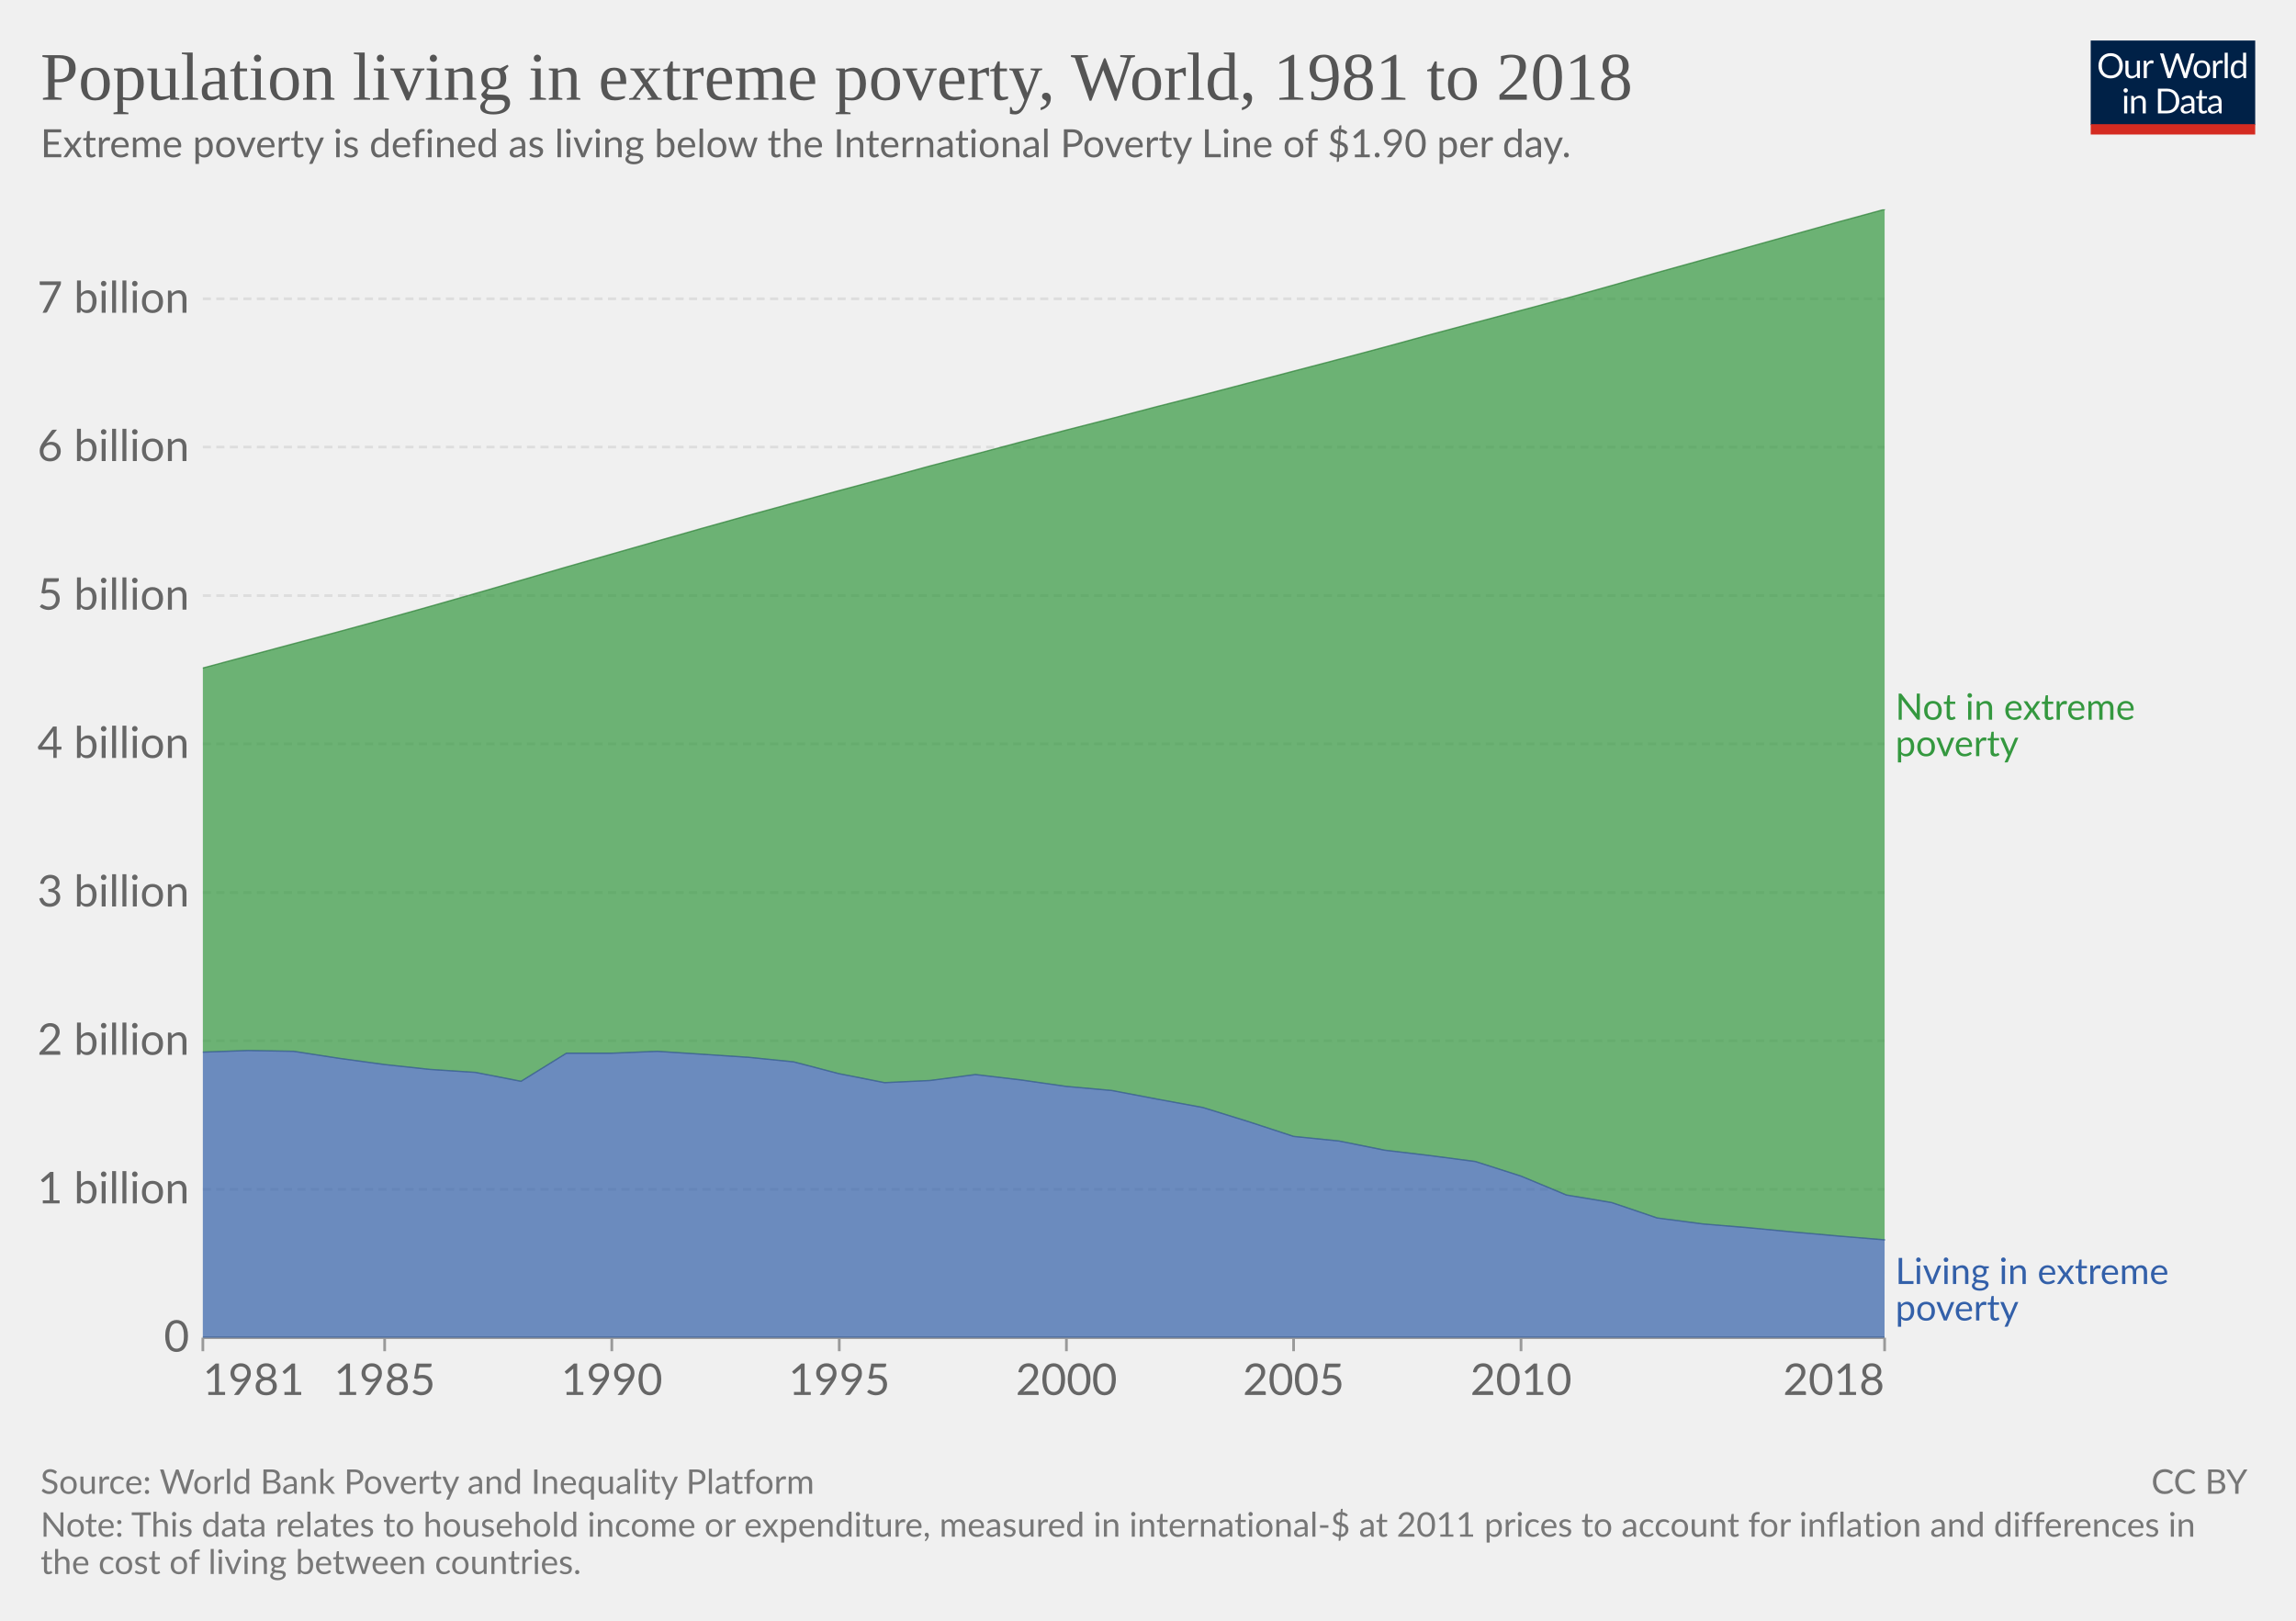
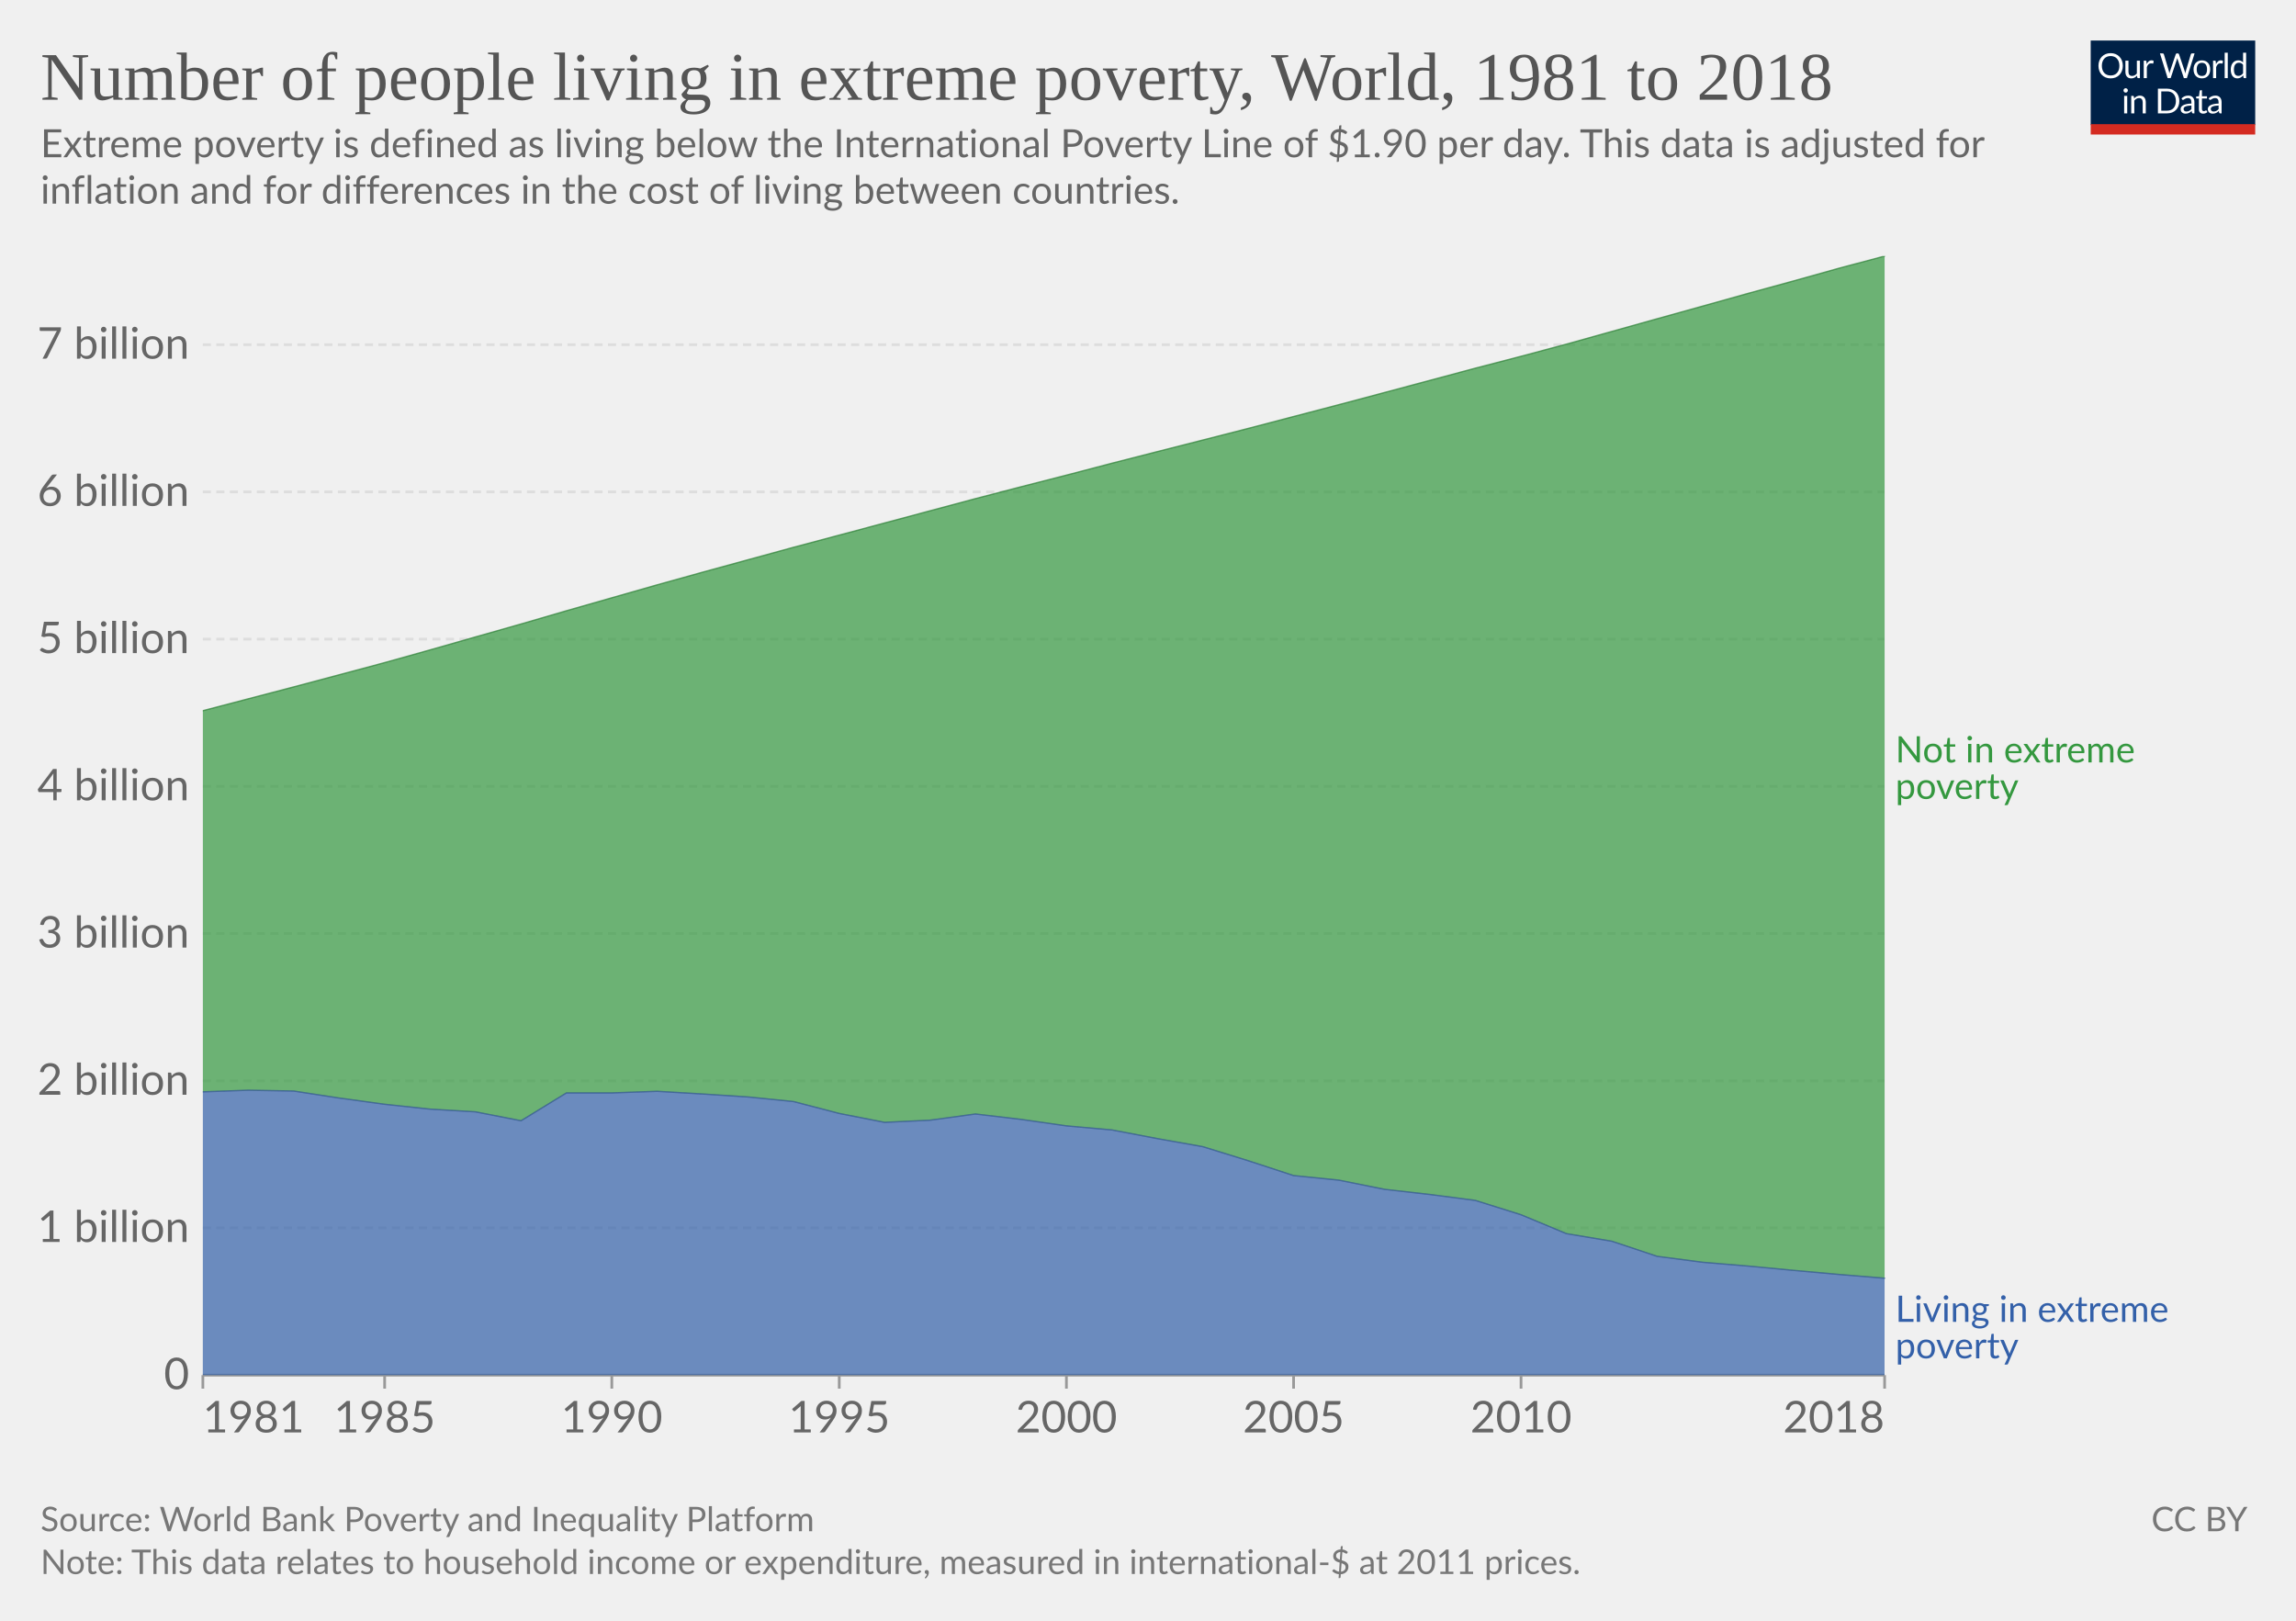
<svg xmlns="http://www.w3.org/2000/svg" version="1.1" style="font-family:Lato,'Helvetica Neue',Helvetica,Arial,sans-serif;font-size:18px;background-color:#fff;text-rendering:geometricPrecision;-webkit-font-smoothing:antialiased" width="850" height="600" viewBox="0 0 850 600">
  <g class="HeaderView">
    <g transform="matrix(.29 0 0 .29 774 15)">
      <svg className="owidLog" width="210" height="120" viewBox="0 0 210 120" fill="none">
        <g clip-path="url(#a)">
          <path d="M0 0h210v107.89H0V0z" fill="#002147" />
          <path d="M40.98 32.25c0 2.36-.38 4.53-1.12 6.51a14.26 14.26 0 0 1-8.1 8.4c-1.9.78-4.02 1.17-6.34 1.17a16.6 16.6 0 0 1-6.33-1.17 14.31 14.31 0 0 1-8.08-8.4 18.29 18.29 0 0 1-1.12-6.51c0-2.36.38-4.53 1.12-6.5.75-1.97 1.8-3.67 3.17-5.1a14.32 14.32 0 0 1 4.9-3.34c1.92-.8 4.03-1.19 6.34-1.19 2.32 0 4.43.4 6.34 1.19 1.92.8 3.56 1.9 4.93 3.34a14.87 14.87 0 0 1 3.17 5.1 18.1 18.1 0 0 1 1.12 6.5zm-4.38 0c0-1.94-.26-3.68-.8-5.22a10.91 10.91 0 0 0-2.24-3.89 9.68 9.68 0 0 0-3.52-2.46 11.95 11.95 0 0 0-4.62-.86c-1.68 0-3.21.28-4.6.86a9.88 9.88 0 0 0-3.54 2.46 10.91 10.91 0 0 0-2.24 3.9c-.53 1.53-.8 3.27-.8 5.2 0 1.94.27 3.68.8 5.22a11.17 11.17 0 0 0 2.24 3.9 10.01 10.01 0 0 0 3.55 2.44c1.38.56 2.9.83 4.6.83s3.24-.27 4.61-.83a9.8 9.8 0 0 0 3.52-2.44 11.17 11.17 0 0 0 2.25-3.9c.53-1.54.8-3.28.8-5.21zm26.22-6.54V48H60.5c-.56 0-.9-.27-1.05-.81l-.31-2.4a12.45 12.45 0 0 1-3.26 2.6c-1.2.64-2.58.96-4.13.96-1.22 0-2.3-.2-3.24-.6a6.52 6.52 0 0 1-2.33-1.7 7.37 7.37 0 0 1-1.43-2.67c-.3-1.04-.46-2.2-.46-3.45V25.7h3.91v14.22c0 1.68.38 2.99 1.15 3.91.77.93 1.96 1.39 3.54 1.39 1.16 0 2.24-.27 3.23-.82a10.42 10.42 0 0 0 2.8-2.28V25.7h3.91zm8.61 4.47a9.94 9.94 0 0 1 2.6-3.56 5.64 5.64 0 0 1 3.76-1.3c.47 0 .92.05 1.34.15.44.1.83.27 1.17.49l-.3 2.92c-.09.37-.3.55-.66.55-.2 0-.5-.04-.9-.13a6.21 6.21 0 0 0-3.24.18 4.23 4.23 0 0 0-1.47.92c-.42.4-.81.9-1.17 1.5-.33.58-.64 1.26-.92 2.02V48H67.7V25.71h2.25c.42 0 .72.08.88.25.16.16.27.44.33.83l.26 3.39zm61.16-13.7L122.75 48h-3.82l-7.99-24.05a21.95 21.95 0 0 1-.42-1.58 38.36 38.36 0 0 1-.44 1.58L102.05 48h-3.83L88.4 16.47h3.54c.38 0 .7.1.95.29.26.2.43.43.5.73l6.52 21.9.28 1.28.29 1.46.3-1.46.38-1.27 7.41-21.91c.1-.25.26-.48.51-.69.27-.22.58-.33.95-.33h1.23c.38 0 .69.1.92.29a1.77 1.77 0 0 1 .53.73l7.4 21.9a28.4 28.4 0 0 1 .68 2.62 29.52 29.52 0 0 1 .52-2.61l6.54-21.91a1.31 1.31 0 0 1 .48-.7c.27-.21.58-.32.95-.32h3.32zm9.35 8.88c1.63 0 3.1.27 4.4.82a9.43 9.43 0 0 1 5.46 5.94c.5 1.4.74 2.98.74 4.73 0 1.76-.25 3.34-.74 4.75a9.43 9.43 0 0 1-5.46 5.92c-1.3.52-2.77.79-4.4.79-1.64 0-3.12-.27-4.44-.8a9.42 9.42 0 0 1-3.35-2.3c-.92-1-1.63-2.2-2.13-3.61-.49-1.41-.73-3-.73-4.75s.24-3.33.73-4.73c.5-1.43 1.2-2.64 2.13-3.63a9.4 9.4 0 0 1 3.35-2.31c1.32-.55 2.8-.82 4.44-.82zm0 19.89c2.2 0 3.84-.73 4.93-2.2 1.08-1.48 1.63-3.54 1.63-6.18 0-2.66-.55-4.72-1.63-6.2-1.09-1.49-2.73-2.23-4.93-2.23-1.12 0-2.09.2-2.93.57a5.71 5.71 0 0 0-2.06 1.65 7.5 7.5 0 0 0-1.24 2.67c-.26 1.04-.4 2.22-.4 3.54 0 2.64.55 4.7 1.64 6.18 1.1 1.47 2.76 2.2 4.99 2.2zm17.97-15.07a9.94 9.94 0 0 1 2.6-3.56 5.64 5.64 0 0 1 3.76-1.3c.47 0 .91.05 1.34.15.44.1.83.27 1.16.49l-.28 2.92c-.09.37-.31.55-.66.55-.2 0-.5-.04-.9-.13a6.2 6.2 0 0 0-3.24.18 4.23 4.23 0 0 0-1.47.92c-.43.4-.82.9-1.17 1.5a13.1 13.1 0 0 0-.92 2.02V48h-3.94V25.71h2.24c.43 0 .72.08.88.25.17.16.28.44.33.83l.27 3.39zm15.04-14.59V48h-3.92V15.6h3.92zm19.55 15.43a6.22 6.22 0 0 0-2.38-2.05 6.7 6.7 0 0 0-2.86-.6c-2.07 0-3.66.75-4.77 2.23-1.12 1.48-1.68 3.6-1.68 6.33 0 1.46.13 2.7.38 3.74a7.29 7.29 0 0 0 1.1 2.56 4.35 4.35 0 0 0 1.78 1.45c.7.3 1.5.46 2.4.46 1.29 0 2.41-.3 3.36-.88a9.6 9.6 0 0 0 2.67-2.49V31.02zm3.91-15.43V48h-2.33c-.56 0-.9-.27-1.06-.81l-.35-2.71a12.13 12.13 0 0 1-3.25 2.77 8.28 8.28 0 0 1-4.23 1.06 7.31 7.31 0 0 1-6.14-2.9c-.73-.96-1.3-2.15-1.69-3.57a18.35 18.35 0 0 1 .07-9.48 11.29 11.29 0 0 1 1.89-3.7 8.7 8.7 0 0 1 7.06-3.34 7.96 7.96 0 0 1 6.12 2.62V15.59h3.91zM46.61 70.71V93H42.7V70.71h3.91zm.84-7c0 .39-.08.75-.24 1.09a2.81 2.81 0 0 1-1.52 1.47 2.67 2.67 0 0 1-2.16 0 2.9 2.9 0 0 1-1.45-1.47 2.67 2.67 0 0 1 0-2.16c.15-.35.35-.65.6-.9.25-.27.53-.47.85-.62a2.67 2.67 0 0 1 2.16 0c.35.15.65.35.9.62.27.25.47.55.62.9.16.34.24.7.24 1.08zm7.97 10.24c.49-.54 1-1.04 1.54-1.48a9.85 9.85 0 0 1 3.66-1.84 8.96 8.96 0 0 1 5.43.35c.94.4 1.72.97 2.33 1.71a7.36 7.36 0 0 1 1.43 2.67c.32 1.04.49 2.19.49 3.45V93h-3.94V78.81c0-1.69-.4-3-1.17-3.92-.76-.93-1.93-1.4-3.5-1.4a6.6 6.6 0 0 0-3.25.83c-1 .56-1.92 1.31-2.77 2.27V93h-3.94V70.71h2.35c.56 0 .9.28 1.04.82l.3 2.42zm57.7 3.3c0 2.36-.37 4.5-1.11 6.44a14.3 14.3 0 0 1-3.17 4.98 14.1 14.1 0 0 1-4.93 3.2c-1.9.76-4.02 1.13-6.33 1.13H85.8V61.47h11.77c2.31 0 4.42.39 6.33 1.15a13.8 13.8 0 0 1 8.1 8.18 17.75 17.75 0 0 1 1.12 6.45zm-4.37 0c0-1.94-.26-3.67-.8-5.2a10.94 10.94 0 0 0-2.23-3.87 9.57 9.57 0 0 0-3.53-2.42 12.23 12.23 0 0 0-4.61-.83h-7.5v24.62h7.5c1.7 0 3.24-.28 4.61-.84a9.7 9.7 0 0 0 3.53-2.4 10.94 10.94 0 0 0 2.24-3.87c.53-1.53.8-3.26.8-5.2zm19.8 5.72c-1.8.06-3.34.2-4.62.44-1.26.22-2.3.51-3.1.88-.8.36-1.37.8-1.74 1.3-.35.5-.53 1.05-.53 1.67 0 .58.1 1.1.3 1.52a3 3 0 0 0 .76 1.05c.34.27.73.46 1.17.6a6.13 6.13 0 0 0 1.45.17 7.28 7.28 0 0 0 3.5-.81 11.95 11.95 0 0 0 2.82-2.2v-4.62zm-12.65-9.11a12.73 12.73 0 0 1 3.98-2.66c1.43-.59 3-.88 4.73-.88 1.25 0 2.36.2 3.33.61a6.81 6.81 0 0 1 3.94 4.38c.33 1.04.5 2.19.5 3.43V93h-1.74a1.8 1.8 0 0 1-.88-.18c-.2-.13-.36-.38-.48-.74l-.44-2.12-1.72 1.46a9.48 9.48 0 0 1-3.74 1.7c-.69.15-1.46.23-2.3.23-.87 0-1.69-.12-2.45-.35a5.34 5.34 0 0 1-3.34-2.93 6.64 6.64 0 0 1-.49-2.64c0-.88.25-1.72.73-2.53a6.33 6.33 0 0 1 2.35-2.17c1.09-.63 2.5-1.15 4.25-1.54 1.75-.41 3.89-.65 6.42-.7v-1.75c0-1.73-.37-3.03-1.12-3.91-.75-.9-1.84-1.34-3.28-1.34-.97 0-1.78.12-2.44.37-.64.23-1.2.5-1.7.81l-1.23.82c-.33.23-.67.35-1 .35-.27 0-.5-.07-.69-.2a2.1 2.1 0 0 1-.48-.53l-.7-1.25zm27.67 19.5c-1.76 0-3.12-.5-4.07-1.48-.94-.98-1.41-2.4-1.41-4.25V74h-2.68a.9.9 0 0 1-.6-.2c-.16-.14-.24-.36-.24-.66v-1.56l3.65-.46.9-6.89a.9.9 0 0 1 .29-.52.88.88 0 0 1 .62-.22H142v7.67h6.44V74H142v13.38c0 .94.22 1.63.68 2.09.45.45 1.04.68 1.76.68a3.21 3.21 0 0 0 1.85-.53l.55-.35c.16-.12.3-.18.41-.18.2 0 .4.13.55.38l1.15 1.87a7.45 7.45 0 0 1-2.44 1.5 8.53 8.53 0 0 1-2.95.52zm19.68-10.4c-1.8.07-3.34.21-4.62.45-1.26.22-2.3.51-3.1.88-.8.36-1.37.8-1.74 1.3-.35.5-.53 1.05-.53 1.67 0 .58.1 1.1.3 1.52a2.9 2.9 0 0 0 .76 1.05c.34.27.73.46 1.17.6a6.13 6.13 0 0 0 1.45.17 7.3 7.3 0 0 0 3.5-.81 12.04 12.04 0 0 0 2.82-2.2v-4.62zm-12.65-9.1a12.72 12.72 0 0 1 3.99-2.66c1.42-.59 3-.88 4.72-.88 1.25 0 2.36.2 3.33.61a6.81 6.81 0 0 1 3.94 4.38c.33 1.04.5 2.19.5 3.43V93h-1.74a1.8 1.8 0 0 1-.88-.18c-.2-.13-.36-.38-.48-.74l-.44-2.12-1.72 1.46a9.48 9.48 0 0 1-3.74 1.7c-.69.15-1.46.23-2.3.23-.87 0-1.69-.12-2.45-.35a5.33 5.33 0 0 1-3.34-2.93 6.62 6.62 0 0 1-.49-2.64c0-.88.25-1.72.73-2.53a6.33 6.33 0 0 1 2.35-2.17c1.09-.63 2.5-1.15 4.25-1.54a31.2 31.2 0 0 1 6.42-.7v-1.75c0-1.73-.37-3.03-1.12-3.91-.75-.9-1.84-1.34-3.28-1.34-.97 0-1.78.12-2.44.37-.64.23-1.2.5-1.7.81l-1.22.82c-.34.23-.68.35-1.02.35-.26 0-.49-.07-.68-.2a1.88 1.88 0 0 1-.48-.53l-.7-1.25zM40.98 32.25c0 2.36-.38 4.53-1.12 6.51a14.26 14.26 0 0 1-8.1 8.4c-1.9.78-4.02 1.17-6.34 1.17a16.6 16.6 0 0 1-6.33-1.17 14.31 14.31 0 0 1-8.08-8.4 18.29 18.29 0 0 1-1.12-6.51c0-2.36.38-4.53 1.12-6.5.75-1.97 1.8-3.67 3.17-5.1a14.32 14.32 0 0 1 4.9-3.34c1.92-.8 4.03-1.19 6.34-1.19 2.32 0 4.43.4 6.34 1.19 1.92.8 3.56 1.9 4.93 3.34a14.87 14.87 0 0 1 3.17 5.1 18.1 18.1 0 0 1 1.12 6.5zm-4.38 0c0-1.94-.26-3.68-.8-5.22a10.91 10.91 0 0 0-2.24-3.89 9.68 9.68 0 0 0-3.52-2.46 11.95 11.95 0 0 0-4.62-.86c-1.68 0-3.21.28-4.6.86a9.88 9.88 0 0 0-3.54 2.46 10.91 10.91 0 0 0-2.24 3.9c-.53 1.53-.8 3.27-.8 5.2 0 1.94.27 3.68.8 5.22a11.17 11.17 0 0 0 2.24 3.9 10.01 10.01 0 0 0 3.55 2.44c1.38.56 2.9.83 4.6.83s3.24-.27 4.61-.83a9.8 9.8 0 0 0 3.52-2.44 11.17 11.17 0 0 0 2.25-3.9c.53-1.54.8-3.28.8-5.21zm26.22-6.54V48H60.5c-.56 0-.9-.27-1.05-.81l-.31-2.4a12.45 12.45 0 0 1-3.26 2.6c-1.2.64-2.58.96-4.13.96-1.22 0-2.3-.2-3.24-.6a6.52 6.52 0 0 1-2.33-1.7 7.37 7.37 0 0 1-1.43-2.67c-.3-1.04-.46-2.2-.46-3.45V25.7h3.91v14.22c0 1.68.38 2.99 1.15 3.91.77.93 1.96 1.39 3.54 1.39 1.16 0 2.24-.27 3.23-.82a10.42 10.42 0 0 0 2.8-2.28V25.7h3.91zm8.61 4.47a9.94 9.94 0 0 1 2.6-3.56 5.64 5.64 0 0 1 3.76-1.3c.47 0 .92.05 1.34.15.44.1.83.27 1.17.49l-.3 2.92c-.09.37-.3.55-.66.55-.2 0-.5-.04-.9-.13a6.21 6.21 0 0 0-3.24.18 4.23 4.23 0 0 0-1.47.92c-.42.4-.81.9-1.17 1.5-.33.58-.64 1.26-.92 2.02V48H67.7V25.71h2.25c.42 0 .72.08.88.25.16.16.27.44.33.83l.26 3.39zm61.16-13.7L122.75 48h-3.82l-7.99-24.05a21.95 21.95 0 0 1-.42-1.58 38.36 38.36 0 0 1-.44 1.58L102.05 48h-3.83L88.4 16.47h3.54c.38 0 .7.1.95.29.26.2.43.43.5.73l6.52 21.9.28 1.28.29 1.46.3-1.46.38-1.27 7.41-21.91c.1-.25.26-.48.51-.69.27-.22.58-.33.95-.33h1.23c.38 0 .69.1.92.29a1.77 1.77 0 0 1 .53.73l7.4 21.9a28.4 28.4 0 0 1 .68 2.62 29.52 29.52 0 0 1 .52-2.61l6.54-21.91a1.31 1.31 0 0 1 .48-.7c.27-.21.58-.32.95-.32h3.32zm9.35 8.88c1.63 0 3.1.27 4.4.82a9.43 9.43 0 0 1 5.46 5.94c.5 1.4.74 2.98.74 4.73 0 1.76-.25 3.34-.74 4.75a9.43 9.43 0 0 1-5.46 5.92c-1.3.52-2.77.79-4.4.79-1.64 0-3.12-.27-4.44-.8a9.42 9.42 0 0 1-3.35-2.3c-.92-1-1.63-2.2-2.13-3.61-.49-1.41-.73-3-.73-4.75s.24-3.33.73-4.73c.5-1.43 1.2-2.64 2.13-3.63a9.4 9.4 0 0 1 3.35-2.31c1.32-.55 2.8-.82 4.44-.82zm0 19.89c2.2 0 3.84-.73 4.93-2.2 1.08-1.48 1.63-3.54 1.63-6.18 0-2.66-.55-4.72-1.63-6.2-1.09-1.49-2.73-2.23-4.93-2.23-1.12 0-2.09.2-2.93.57a5.71 5.71 0 0 0-2.06 1.65 7.5 7.5 0 0 0-1.24 2.67c-.26 1.04-.4 2.22-.4 3.54 0 2.64.55 4.7 1.64 6.18 1.1 1.47 2.76 2.2 4.99 2.2zm17.97-15.07a9.94 9.94 0 0 1 2.6-3.56 5.64 5.64 0 0 1 3.76-1.3c.47 0 .91.05 1.34.15.44.1.83.27 1.16.49l-.28 2.92c-.09.37-.31.55-.66.55-.2 0-.5-.04-.9-.13a6.2 6.2 0 0 0-3.24.18 4.23 4.23 0 0 0-1.47.92c-.43.4-.82.9-1.17 1.5a13.1 13.1 0 0 0-.92 2.02V48h-3.94V25.71h2.24c.43 0 .72.08.88.25.17.16.28.44.33.83l.27 3.39zm15.04-14.59V48h-3.92V15.6h3.92zm19.55 15.43a6.22 6.22 0 0 0-2.38-2.05 6.7 6.7 0 0 0-2.86-.6c-2.07 0-3.66.75-4.77 2.23-1.12 1.48-1.68 3.6-1.68 6.33 0 1.46.13 2.7.38 3.74a7.29 7.29 0 0 0 1.1 2.56 4.35 4.35 0 0 0 1.78 1.45c.7.3 1.5.46 2.4.46 1.29 0 2.41-.3 3.36-.88a9.6 9.6 0 0 0 2.67-2.49V31.02zm3.91-15.43V48h-2.33c-.56 0-.9-.27-1.06-.81l-.35-2.71a12.13 12.13 0 0 1-3.25 2.77 8.28 8.28 0 0 1-4.23 1.06 7.31 7.31 0 0 1-6.14-2.9c-.73-.96-1.3-2.15-1.69-3.57a18.35 18.35 0 0 1 .07-9.48 11.29 11.29 0 0 1 1.89-3.7 8.7 8.7 0 0 1 7.06-3.34 7.96 7.96 0 0 1 6.12 2.62V15.59h3.91zM46.61 70.71V93H42.7V70.71h3.91zm.84-7c0 .39-.08.75-.24 1.09a2.81 2.81 0 0 1-1.52 1.47 2.67 2.67 0 0 1-2.16 0 2.9 2.9 0 0 1-1.45-1.47 2.67 2.67 0 0 1 0-2.16c.15-.35.35-.65.6-.9.25-.27.53-.47.85-.62a2.67 2.67 0 0 1 2.16 0c.35.15.65.35.9.62.27.25.47.55.62.9.16.34.24.7.24 1.08zm7.97 10.24c.49-.54 1-1.04 1.54-1.48a9.85 9.85 0 0 1 3.66-1.84 8.96 8.96 0 0 1 5.43.35c.94.4 1.72.97 2.33 1.71a7.36 7.36 0 0 1 1.43 2.67c.32 1.04.49 2.19.49 3.45V93h-3.94V78.81c0-1.69-.4-3-1.17-3.92-.76-.93-1.93-1.4-3.5-1.4a6.6 6.6 0 0 0-3.25.83c-1 .56-1.92 1.31-2.77 2.27V93h-3.94V70.71h2.35c.56 0 .9.28 1.04.82l.3 2.42zm57.7 3.3c0 2.36-.37 4.5-1.11 6.44a14.3 14.3 0 0 1-3.17 4.98 14.1 14.1 0 0 1-4.93 3.2c-1.9.76-4.02 1.13-6.33 1.13H85.8V61.47h11.77c2.31 0 4.42.39 6.33 1.15a13.8 13.8 0 0 1 8.1 8.18 17.75 17.75 0 0 1 1.12 6.45zm-4.37 0c0-1.94-.26-3.67-.8-5.2a10.94 10.94 0 0 0-2.23-3.87 9.57 9.57 0 0 0-3.53-2.42 12.23 12.23 0 0 0-4.61-.83h-7.5v24.62h7.5c1.7 0 3.24-.28 4.61-.84a9.7 9.7 0 0 0 3.53-2.4 10.94 10.94 0 0 0 2.24-3.87c.53-1.53.8-3.26.8-5.2zm19.8 5.72c-1.8.06-3.34.2-4.62.44-1.26.22-2.3.51-3.1.88-.8.36-1.37.8-1.74 1.3-.35.5-.53 1.05-.53 1.67 0 .58.1 1.1.3 1.52a3 3 0 0 0 .76 1.05c.34.27.73.46 1.17.6a6.13 6.13 0 0 0 1.45.17 7.28 7.28 0 0 0 3.5-.81 11.95 11.95 0 0 0 2.82-2.2v-4.62zm-12.65-9.11a12.73 12.73 0 0 1 3.98-2.66c1.43-.59 3-.88 4.73-.88 1.25 0 2.36.2 3.33.61a6.81 6.81 0 0 1 3.94 4.38c.33 1.04.5 2.19.5 3.43V93h-1.74a1.8 1.8 0 0 1-.88-.18c-.2-.13-.36-.38-.48-.74l-.44-2.12-1.72 1.46a9.48 9.48 0 0 1-3.74 1.7c-.69.15-1.46.23-2.3.23-.87 0-1.69-.12-2.45-.35a5.34 5.34 0 0 1-3.34-2.93 6.64 6.64 0 0 1-.49-2.64c0-.88.25-1.72.73-2.53a6.33 6.33 0 0 1 2.35-2.17c1.09-.63 2.5-1.15 4.25-1.54 1.75-.41 3.89-.65 6.42-.7v-1.75c0-1.73-.37-3.03-1.12-3.91-.75-.9-1.84-1.34-3.28-1.34-.97 0-1.78.12-2.44.37-.64.23-1.2.5-1.7.81l-1.23.82c-.33.23-.67.35-1 .35-.27 0-.5-.07-.69-.2a2.1 2.1 0 0 1-.48-.53l-.7-1.25zm27.67 19.5c-1.76 0-3.12-.5-4.07-1.48-.94-.98-1.41-2.4-1.41-4.25V74h-2.68a.9.9 0 0 1-.6-.2c-.16-.14-.24-.36-.24-.66v-1.56l3.65-.46.9-6.89a.9.9 0 0 1 .29-.52.88.88 0 0 1 .62-.22H142v7.67h6.44V74H142v13.38c0 .94.22 1.63.68 2.09.45.45 1.04.68 1.76.68a3.21 3.21 0 0 0 1.85-.53l.55-.35c.16-.12.3-.18.41-.18.2 0 .4.13.55.38l1.15 1.87a7.45 7.45 0 0 1-2.44 1.5 8.53 8.53 0 0 1-2.95.52zm19.68-10.4c-1.8.07-3.34.21-4.62.45-1.26.22-2.3.51-3.1.88-.8.36-1.37.8-1.74 1.3-.35.5-.53 1.05-.53 1.67 0 .58.1 1.1.3 1.52a2.9 2.9 0 0 0 .76 1.05c.34.27.73.46 1.17.6a6.13 6.13 0 0 0 1.45.17 7.3 7.3 0 0 0 3.5-.81 12.04 12.04 0 0 0 2.82-2.2v-4.62zm-12.65-9.1a12.72 12.72 0 0 1 3.99-2.66c1.42-.59 3-.88 4.72-.88 1.25 0 2.36.2 3.33.61a6.81 6.81 0 0 1 3.94 4.38c.33 1.04.5 2.19.5 3.43V93h-1.74a1.8 1.8 0 0 1-.88-.18c-.2-.13-.36-.38-.48-.74l-.44-2.12-1.72 1.46a9.48 9.48 0 0 1-3.74 1.7c-.69.15-1.46.23-2.3.23-.87 0-1.69-.12-2.45-.35a5.33 5.33 0 0 1-3.34-2.93 6.62 6.62 0 0 1-.49-2.64c0-.88.25-1.72.73-2.53a6.33 6.33 0 0 1 2.35-2.17c1.09-.63 2.5-1.15 4.25-1.54a31.2 31.2 0 0 1 6.42-.7v-1.75c0-1.73-.37-3.03-1.12-3.91-.75-.9-1.84-1.34-3.28-1.34-.97 0-1.78.12-2.44.37-.64.23-1.2.5-1.7.81l-1.22.82c-.34.23-.68.35-1.02.35-.26 0-.49-.07-.68-.2a1.88 1.88 0 0 1-.48-.53l-.7-1.25zM40.98 32.25c0 2.36-.38 4.53-1.12 6.51a14.26 14.26 0 0 1-8.1 8.4c-1.9.78-4.02 1.17-6.34 1.17a16.6 16.6 0 0 1-6.33-1.17 14.31 14.31 0 0 1-8.08-8.4 18.29 18.29 0 0 1-1.12-6.51c0-2.36.38-4.53 1.12-6.5.75-1.97 1.8-3.67 3.17-5.1a14.32 14.32 0 0 1 4.9-3.34c1.92-.8 4.03-1.19 6.34-1.19 2.32 0 4.43.4 6.34 1.19 1.92.8 3.56 1.9 4.93 3.34a14.87 14.87 0 0 1 3.17 5.1 18.1 18.1 0 0 1 1.12 6.5zm-4.38 0c0-1.94-.26-3.68-.8-5.22a10.91 10.91 0 0 0-2.24-3.89 9.68 9.68 0 0 0-3.52-2.46 11.95 11.95 0 0 0-4.62-.86c-1.68 0-3.21.28-4.6.86a9.88 9.88 0 0 0-3.54 2.46 10.91 10.91 0 0 0-2.24 3.9c-.53 1.53-.8 3.27-.8 5.2 0 1.94.27 3.68.8 5.22a11.17 11.17 0 0 0 2.24 3.9 10.01 10.01 0 0 0 3.55 2.44c1.38.56 2.9.83 4.6.83s3.24-.27 4.61-.83a9.8 9.8 0 0 0 3.52-2.44 11.17 11.17 0 0 0 2.25-3.9c.53-1.54.8-3.28.8-5.21zm26.22-6.54V48H60.5c-.56 0-.9-.27-1.05-.81l-.31-2.4a12.45 12.45 0 0 1-3.26 2.6c-1.2.64-2.58.96-4.13.96-1.22 0-2.3-.2-3.24-.6a6.52 6.52 0 0 1-2.33-1.7 7.37 7.37 0 0 1-1.43-2.67c-.3-1.04-.46-2.2-.46-3.45V25.7h3.91v14.22c0 1.68.38 2.99 1.15 3.91.77.93 1.96 1.39 3.54 1.39 1.16 0 2.24-.27 3.23-.82a10.42 10.42 0 0 0 2.8-2.28V25.7h3.91zm8.61 4.47a9.94 9.94 0 0 1 2.6-3.56 5.64 5.64 0 0 1 3.76-1.3c.47 0 .92.05 1.34.15.44.1.83.27 1.17.49l-.3 2.92c-.09.37-.3.55-.66.55-.2 0-.5-.04-.9-.13a6.21 6.21 0 0 0-3.24.18 4.23 4.23 0 0 0-1.47.92c-.42.4-.81.9-1.17 1.5-.33.58-.64 1.26-.92 2.02V48H67.7V25.71h2.25c.42 0 .72.08.88.25.16.16.27.44.33.83l.26 3.39zm61.16-13.7L122.75 48h-3.82l-7.99-24.05a21.95 21.95 0 0 1-.42-1.58 38.36 38.36 0 0 1-.44 1.58L102.05 48h-3.83L88.4 16.47h3.54c.38 0 .7.1.95.29.26.2.43.43.5.73l6.52 21.9.28 1.28.29 1.46.3-1.46.38-1.27 7.41-21.91c.1-.25.26-.48.51-.69.27-.22.58-.33.95-.33h1.23c.38 0 .69.1.92.29a1.77 1.77 0 0 1 .53.73l7.4 21.9a28.4 28.4 0 0 1 .68 2.62 29.52 29.52 0 0 1 .52-2.61l6.54-21.91a1.31 1.31 0 0 1 .48-.7c.27-.21.58-.32.95-.32h3.32zm9.35 8.88c1.63 0 3.1.27 4.4.82a9.43 9.43 0 0 1 5.46 5.94c.5 1.4.74 2.98.74 4.73 0 1.76-.25 3.34-.74 4.75a9.43 9.43 0 0 1-5.46 5.92c-1.3.52-2.77.79-4.4.79-1.64 0-3.12-.27-4.44-.8a9.42 9.42 0 0 1-3.35-2.3c-.92-1-1.63-2.2-2.13-3.61-.49-1.41-.73-3-.73-4.75s.24-3.33.73-4.73c.5-1.43 1.2-2.64 2.13-3.63a9.4 9.4 0 0 1 3.35-2.31c1.32-.55 2.8-.82 4.44-.82zm0 19.89c2.2 0 3.84-.73 4.93-2.2 1.08-1.48 1.63-3.54 1.63-6.18 0-2.66-.55-4.72-1.63-6.2-1.09-1.49-2.73-2.23-4.93-2.23-1.12 0-2.09.2-2.93.57a5.71 5.71 0 0 0-2.06 1.65 7.5 7.5 0 0 0-1.24 2.67c-.26 1.04-.4 2.22-.4 3.54 0 2.64.55 4.7 1.64 6.18 1.1 1.47 2.76 2.2 4.99 2.2zm17.97-15.07a9.94 9.94 0 0 1 2.6-3.56 5.64 5.64 0 0 1 3.76-1.3c.47 0 .91.05 1.34.15.44.1.83.27 1.16.49l-.28 2.92c-.09.37-.31.55-.66.55-.2 0-.5-.04-.9-.13a6.2 6.2 0 0 0-3.24.18 4.23 4.23 0 0 0-1.47.92c-.43.4-.82.9-1.17 1.5a13.1 13.1 0 0 0-.92 2.02V48h-3.94V25.71h2.24c.43 0 .72.08.88.25.17.16.28.44.33.83l.27 3.39zm15.04-14.59V48h-3.92V15.6h3.92zm19.55 15.43a6.22 6.22 0 0 0-2.38-2.05 6.7 6.7 0 0 0-2.86-.6c-2.07 0-3.66.75-4.77 2.23-1.12 1.48-1.68 3.6-1.68 6.33 0 1.46.13 2.7.38 3.74a7.29 7.29 0 0 0 1.1 2.56 4.35 4.35 0 0 0 1.78 1.45c.7.3 1.5.46 2.4.46 1.29 0 2.41-.3 3.36-.88a9.6 9.6 0 0 0 2.67-2.49V31.02zm3.91-15.43V48h-2.33c-.56 0-.9-.27-1.06-.81l-.35-2.71a12.13 12.13 0 0 1-3.25 2.77 8.28 8.28 0 0 1-4.23 1.06 7.31 7.31 0 0 1-6.14-2.9c-.73-.96-1.3-2.15-1.69-3.57a18.35 18.35 0 0 1 .07-9.48 11.29 11.29 0 0 1 1.89-3.7 8.7 8.7 0 0 1 7.06-3.34 7.96 7.96 0 0 1 6.12 2.62V15.59h3.91zM46.61 70.71V93H42.7V70.71h3.91zm.84-7c0 .39-.08.75-.24 1.09a2.81 2.81 0 0 1-1.52 1.47 2.67 2.67 0 0 1-2.16 0 2.9 2.9 0 0 1-1.45-1.47 2.67 2.67 0 0 1 0-2.16c.15-.35.35-.65.6-.9.25-.27.53-.47.85-.62a2.67 2.67 0 0 1 2.16 0c.35.15.65.35.9.62.27.25.47.55.62.9.16.34.24.7.24 1.08zm7.97 10.24c.49-.54 1-1.04 1.54-1.48a9.85 9.85 0 0 1 3.66-1.84 8.96 8.96 0 0 1 5.43.35c.94.4 1.72.97 2.33 1.71a7.36 7.36 0 0 1 1.43 2.67c.32 1.04.49 2.19.49 3.45V93h-3.94V78.81c0-1.69-.4-3-1.17-3.92-.76-.93-1.93-1.4-3.5-1.4a6.6 6.6 0 0 0-3.25.83c-1 .56-1.92 1.31-2.77 2.27V93h-3.94V70.71h2.35c.56 0 .9.28 1.04.82l.3 2.42zm57.7 3.3c0 2.36-.37 4.5-1.11 6.44a14.3 14.3 0 0 1-3.17 4.98 14.1 14.1 0 0 1-4.93 3.2c-1.9.76-4.02 1.13-6.33 1.13H85.8V61.47h11.77c2.31 0 4.42.39 6.33 1.15a13.8 13.8 0 0 1 8.1 8.18 17.75 17.75 0 0 1 1.12 6.45zm-4.37 0c0-1.94-.26-3.67-.8-5.2a10.94 10.94 0 0 0-2.23-3.87 9.57 9.57 0 0 0-3.53-2.42 12.23 12.23 0 0 0-4.61-.83h-7.5v24.62h7.5c1.7 0 3.24-.28 4.61-.84a9.7 9.7 0 0 0 3.53-2.4 10.94 10.94 0 0 0 2.24-3.87c.53-1.53.8-3.26.8-5.2zm19.8 5.72c-1.8.06-3.34.2-4.62.44-1.26.22-2.3.51-3.1.88-.8.36-1.37.8-1.74 1.3-.35.5-.53 1.05-.53 1.67 0 .58.1 1.1.3 1.52a3 3 0 0 0 .76 1.05c.34.27.73.46 1.17.6a6.13 6.13 0 0 0 1.45.17 7.28 7.28 0 0 0 3.5-.81 11.95 11.95 0 0 0 2.82-2.2v-4.62zm-12.65-9.11a12.73 12.73 0 0 1 3.98-2.66c1.43-.59 3-.88 4.73-.88 1.25 0 2.36.2 3.33.61a6.81 6.81 0 0 1 3.94 4.38c.33 1.04.5 2.19.5 3.43V93h-1.74a1.8 1.8 0 0 1-.88-.18c-.2-.13-.36-.38-.48-.74l-.44-2.12-1.72 1.46a9.48 9.48 0 0 1-3.74 1.7c-.69.15-1.46.23-2.3.23-.87 0-1.69-.12-2.45-.35a5.34 5.34 0 0 1-3.34-2.93 6.64 6.64 0 0 1-.49-2.64c0-.88.25-1.72.73-2.53a6.33 6.33 0 0 1 2.35-2.17c1.09-.63 2.5-1.15 4.25-1.54 1.75-.41 3.89-.65 6.42-.7v-1.75c0-1.73-.37-3.03-1.12-3.91-.75-.9-1.84-1.34-3.28-1.34-.97 0-1.78.12-2.44.37-.64.23-1.2.5-1.7.81l-1.23.82c-.33.23-.67.35-1 .35-.27 0-.5-.07-.69-.2a2.1 2.1 0 0 1-.48-.53l-.7-1.25zm27.67 19.5c-1.76 0-3.12-.5-4.07-1.48-.94-.98-1.41-2.4-1.41-4.25V74h-2.68a.9.9 0 0 1-.6-.2c-.16-.14-.24-.36-.24-.66v-1.56l3.65-.46.9-6.89a.9.9 0 0 1 .29-.52.88.88 0 0 1 .62-.22H142v7.67h6.44V74H142v13.38c0 .94.22 1.63.68 2.09.45.45 1.04.68 1.76.68a3.21 3.21 0 0 0 1.85-.53l.55-.35c.16-.12.3-.18.41-.18.2 0 .4.13.55.38l1.15 1.87a7.45 7.45 0 0 1-2.44 1.5 8.53 8.53 0 0 1-2.95.52zm19.68-10.4c-1.8.07-3.34.21-4.62.45-1.26.22-2.3.51-3.1.88-.8.36-1.37.8-1.74 1.3-.35.5-.53 1.05-.53 1.67 0 .58.1 1.1.3 1.52a2.9 2.9 0 0 0 .76 1.05c.34.27.73.46 1.17.6a6.13 6.13 0 0 0 1.45.17 7.3 7.3 0 0 0 3.5-.81 12.04 12.04 0 0 0 2.82-2.2v-4.62zm-12.65-9.1a12.72 12.72 0 0 1 3.99-2.66c1.42-.59 3-.88 4.72-.88 1.25 0 2.36.2 3.33.61a6.81 6.81 0 0 1 3.94 4.38c.33 1.04.5 2.19.5 3.43V93h-1.74a1.8 1.8 0 0 1-.88-.18c-.2-.13-.36-.38-.48-.74l-.44-2.12-1.72 1.46a9.48 9.48 0 0 1-3.74 1.7c-.69.15-1.46.23-2.3.23-.87 0-1.69-.12-2.45-.35a5.33 5.33 0 0 1-3.34-2.93 6.62 6.62 0 0 1-.49-2.64c0-.88.25-1.72.73-2.53a6.33 6.33 0 0 1 2.35-2.17c1.09-.63 2.5-1.15 4.25-1.54a31.2 31.2 0 0 1 6.42-.7v-1.75c0-1.73-.37-3.03-1.12-3.91-.75-.9-1.84-1.34-3.28-1.34-.97 0-1.78.12-2.44.37-.64.23-1.2.5-1.7.81l-1.22.82c-.34.23-.68.35-1.02.35-.26 0-.49-.07-.68-.2a1.88 1.88 0 0 1-.48-.53l-.7-1.25z" fill="#fff" />
          <path fill="#D42B21" d="M0 106.79h210V120H0z" />
        </g>
        <defs>
          <clipPath id="a">
            <path fill="#fff" d="M0 0h210v120H0z" />
          </clipPath>
        </defs>
      </svg>
    </g>
    <a href="https://ourworldindata.org/grapher/above-or-below-extreme-poverty-line-world-bank?country=~OWID_WRL" style="font-family:&quot;Playfair Display&quot;,Georgia,&quot;Times New Roman&quot;,serif" target="_blank" rel="noopener">
      <text font-size="25.2" x="15" y="36.9" fill="#555">
-         <tspan x="15" y="36.92">Population living in extreme poverty, World, 1981 to 2018</tspan>
+         <tspan x="15" y="36.92">Number of people living in extreme poverty, World, 1981 to 2018</tspan>
      </text>
    </a>
    <text x="15" y="58.2" style="font-size:14.4px;line-height:1.2" fill="#666">
-       <tspan x="15" y="58.2">Extreme poverty is defined as living below the International Poverty Line of $1.90 per day.</tspan>
+       <tspan x="15" y="58.2">Extreme poverty is defined as living below the International Poverty Line of $1.90 per day. This data is adjusted for</tspan>
+       <tspan x="15" y="75.4">inflation and for differences in the cost of living between countries.</tspan>
    </text>
  </g>
  <g class="StackedArea">
    <defs>
      <clipPath id="b">
-         <path d="M75.08 77.48h820v877.88h-820z" />
+         <path d="M75.08 94.76h820V965.8h-820z" />
      </clipPath>
    </defs>
-     <path fill="transparent" d="M15 77.48h820v438.94H15z" />
+     <path fill="transparent" d="M15 94.76h820v435.52H15z" />
    <g class="DualAxisView">
      <g class="HorizontalAxis">
-         <path stroke="#999" d="M75.1 495.22v5M697.7 495.22v5M142.4 495.22v5M226.5 495.22v5M310.7 495.22v5M394.8 495.22v5M478.9 495.22v5M563.1 495.22v5" />
-         <text x="75.08" y="516.42" fill="#666" text-anchor="start" font-size="16.2">1981</text>
-         <text x="697.67" y="516.42" fill="#666" text-anchor="end" font-size="16.2">2018</text>
-         <text x="142.4" y="516.42" fill="#666" text-anchor="middle" font-size="16.2">1985</text>
-         <text x="226.5" y="516.42" fill="#666" text-anchor="middle" font-size="16.2">1990</text>
-         <text x="310.7" y="516.42" fill="#666" text-anchor="middle" font-size="16.2">1995</text>
-         <text x="394.8" y="516.42" fill="#666" text-anchor="middle" font-size="16.2">2000</text>
-         <text x="478.9" y="516.42" fill="#666" text-anchor="middle" font-size="16.2">2005</text>
-         <text x="563.1" y="516.42" fill="#666" text-anchor="middle" font-size="16.2">2010</text>
+         <path stroke="#999" d="M75.1 509.08v5M697.7 509.08v5M142.4 509.08v5M226.5 509.08v5M310.7 509.08v5M394.8 509.08v5M478.9 509.08v5M563.1 509.08v5" />
+         <text x="75.08" y="530.28" fill="#666" text-anchor="start" font-size="16.2">1981</text>
+         <text x="697.67" y="530.28" fill="#666" text-anchor="end" font-size="16.2">2018</text>
+         <text x="142.4" y="530.28" fill="#666" text-anchor="middle" font-size="16.2">1985</text>
+         <text x="226.5" y="530.28" fill="#666" text-anchor="middle" font-size="16.2">1990</text>
+         <text x="310.7" y="530.28" fill="#666" text-anchor="middle" font-size="16.2">1995</text>
+         <text x="394.8" y="530.28" fill="#666" text-anchor="middle" font-size="16.2">2000</text>
+         <text x="478.9" y="530.28" fill="#666" text-anchor="middle" font-size="16.2">2005</text>
+         <text x="563.1" y="530.28" fill="#666" text-anchor="middle" font-size="16.2">2010</text>
      </g>
      <g class="VerticalAxis" text-anchor="end" fill="#666" font-size="16.2">
-         <text x="70.08" y="495.2" dy=".32em">0</text>
-         <text x="70.08" y="440.3" dy=".32em">1 billion</text>
-         <text x="70.08" y="385.3" dy=".32em">2 billion</text>
-         <text x="70.08" y="330.4" dy=".32em">3 billion</text>
-         <text x="70.08" y="275.4" dy=".32em">4 billion</text>
-         <text x="70.08" y="220.5" dy=".32em">5 billion</text>
-         <text x="70.08" y="165.5" dy=".32em">6 billion</text>
-         <text x="70.08" y="110.6" dy=".32em">7 billion</text>
+         <text x="70.08" y="509.1" dy=".32em">0</text>
+         <text x="70.08" y="454.6" dy=".32em">1 billion</text>
+         <text x="70.08" y="400.1" dy=".32em">2 billion</text>
+         <text x="70.08" y="345.6" dy=".32em">3 billion</text>
+         <text x="70.08" y="291.1" dy=".32em">4 billion</text>
+         <text x="70.08" y="236.6" dy=".32em">5 billion</text>
+         <text x="70.08" y="182.1" dy=".32em">6 billion</text>
+         <text x="70.08" y="127.6" dy=".32em">7 billion</text>
      </g>
      <g class="AxisGridLines horizontalLines">
-         <path stroke="#999" d="M75.08 495.2h622.59" />
-         <path stroke="#ddd" stroke-dasharray="3,2" d="M75.08 440.3h622.59M75.08 385.3h622.59M75.08 330.4h622.59M75.08 275.4h622.59M75.08 220.5h622.59M75.08 165.5h622.59M75.08 110.6h622.59" />
+         <path stroke="#999" d="M75.08 509.1h622.59" />
+         <path stroke="#ddd" stroke-dasharray="3,2" d="M75.08 454.6h622.59M75.08 400.1h622.59M75.08 345.6h622.59M75.08 291.1h622.59M75.08 236.6h622.59M75.08 182.1h622.59M75.08 127.6h622.59" />
      </g>
    </g>
    <g clip-path="url(#b)">
      <g class="LineLabels" style="cursor:default">
        <g class="legendMark">
-           <text font-size="13.5" font-weight="400" x="701.7" y="266.4" fill="#34983f">
-             <tspan x="701.67" y="266.44">Not in extreme</tspan>
-             <tspan x="701.67" y="279.94">poverty</tspan>
+           <text font-size="13.5" font-weight="400" x="701.7" y="282.2" fill="#34983f">
+             <tspan x="701.67" y="282.25">Not in extreme</tspan>
+             <tspan x="701.67" y="295.75">poverty</tspan>
          </text>
        </g>
        <g class="legendMark">
-           <text font-size="13.5" font-weight="400" x="701.7" y="475.3" fill="#3360a9">
-             <tspan x="701.67" y="475.35">Living in extreme</tspan>
-             <tspan x="701.67" y="488.85">poverty</tspan>
+           <text font-size="13.5" font-weight="400" x="701.7" y="489.3" fill="#3360a9">
+             <tspan x="701.67" y="489.35">Living in extreme</tspan>
+             <tspan x="701.67" y="502.85">poverty</tspan>
          </text>
        </g>
      </g>
      <g class="Areas">
-         <path class="Living-in-extreme-poverty-area" d="m75.1 389.5 16.8-.6 16.8.3 16.9 2.6 16.8 2.3 16.8 1.8L176 397l16.9 3.3 16.8-10.4h16.8l16.8-.7 16.9 1.1 16.8 1.1 16.8 1.7 16.9 4.4 16.8 3.3 16.8-.8 16.8-2.2 16.9 2 16.8 2.4 16.8 1.5 16.8 3.2 16.9 3.1 16.8 5.2 16.8 5.5 16.8 1.7 16.9 3.4 16.8 2 16.8 2.2 16.9 5.4 16.8 7 16.8 2.8 16.8 5.7 16.9 2.2 16.8 1.4 16.8 1.6 16.8 1.5 16.9 1.4-.03 36.22H75.08" fill="#3360a9" fill-opacity=".7" />
-         <path class="Not-in-extreme-poverty-area" d="m75.1 247.3 16.8-4.5 16.8-4.5 16.9-4.5 16.8-4.6 16.8-4.7 16.8-4.8 16.9-4.9 16.8-4.9 16.8-4.8 16.8-4.8 16.9-4.8 16.8-4.7 16.8-4.6 16.9-4.6 16.8-4.5 16.8-4.6 16.8-4.4 16.9-4.5 16.8-4.4 16.8-4.3 16.8-4.4 16.9-4.3 16.8-4.4 16.8-4.4 16.8-4.4 16.9-4.5 16.8-4.6 16.8-4.5 16.9-4.5 16.8-4.5 16.8-4.7 16.8-4.8 16.9-4.7 16.8-4.7 16.8-4.7 16.8-4.7 16.9-4.6V459l-16.9-1.4-16.8-1.5-16.8-1.6-16.8-1.4-16.9-2.2-16.8-5.7-16.8-2.8-16.8-7-16.9-5.4-16.8-2.2-16.8-2-16.9-3.4-16.8-1.7-16.8-5.5-16.8-5.2-16.9-3.1-16.8-3.2-16.8-1.5-16.8-2.4-16.9-2-16.8 2.2-16.8.8-16.8-3.3-16.9-4.4-16.8-1.7-16.8-1.1-16.9-1.1-16.8.7h-16.8l-16.8 10.4L176 397l-16.8-1.1-16.8-1.8-16.8-2.3-16.9-2.6-16.8-.3-16.8.6" fill="#34983f" fill-opacity=".7" />
-         <path class="Living-in-extreme-poverty-border" stroke-linecap="round" d="m75.1 389.5 16.8-.6 16.8.3 16.9 2.6 16.8 2.3 16.8 1.8L176 397l16.9 3.3 16.8-10.4h16.8l16.8-.7 16.9 1.1 16.8 1.1 16.8 1.7 16.9 4.4 16.8 3.3 16.8-.8 16.8-2.2 16.9 2 16.8 2.4 16.8 1.5 16.8 3.2 16.9 3.1 16.8 5.2 16.8 5.5 16.8 1.7 16.9 3.4 16.8 2 16.8 2.2 16.9 5.4 16.8 7 16.8 2.8 16.8 5.7 16.9 2.2 16.8 1.4 16.8 1.6 16.8 1.5 16.9 1.4" stroke="#2B508D" stroke-opacity=".7" stroke-width=".5" fill="none" />
-         <path class="Not-in-extreme-poverty-border" stroke-linecap="round" d="m75.1 247.3 16.8-4.5 16.8-4.5 16.9-4.5 16.8-4.6 16.8-4.7 16.8-4.8 16.9-4.9 16.8-4.9 16.8-4.8 16.8-4.8 16.9-4.8 16.8-4.7 16.8-4.6 16.9-4.6 16.8-4.5 16.8-4.6 16.8-4.4 16.9-4.5 16.8-4.4 16.8-4.3 16.8-4.4 16.9-4.3 16.8-4.4 16.8-4.4 16.8-4.4 16.9-4.5 16.8-4.6 16.8-4.5 16.9-4.5 16.8-4.5 16.8-4.7 16.8-4.8 16.9-4.7 16.8-4.7 16.8-4.7 16.8-4.7 16.9-4.6" stroke="#2C7F35" stroke-opacity=".7" stroke-width=".5" fill="none" />
+         <path class="Living-in-extreme-poverty-area" d="m75.1 404.2 16.8-.6 16.8.3 16.9 2.6 16.8 2.3 16.8 1.8 16.8 1 16.9 3.3 16.8-10.3h16.8l16.8-.6 16.9 1 16.8 1.1 16.8 1.7 16.9 4.4 16.8 3.3 16.8-.8 16.8-2.3 16.9 2 16.8 2.4 16.8 1.5 16.8 3.2 16.9 3 16.8 5.2 16.8 5.5 16.8 1.7 16.9 3.4 16.8 1.9 16.8 2.2 16.9 5.3 16.8 7 16.8 2.8 16.8 5.6 16.9 2.2 16.8 1.4 16.8 1.6 16.8 1.5 16.9 1.4-.03 35.88H75.08" fill="#3360a9" fill-opacity=".7" />
+         <path class="Not-in-extreme-poverty-area" d="m75.1 263.1 16.8-4.4 16.8-4.4 16.9-4.5 16.8-4.5 16.8-4.7 16.8-4.8 16.9-4.8 16.8-4.9 16.8-4.8 16.8-4.8 16.9-4.7 16.8-4.6 16.8-4.6 16.9-4.5 16.8-4.5 16.8-4.5 16.8-4.5 16.9-4.4 16.8-4.3 16.8-4.4 16.8-4.3 16.9-4.3 16.8-4.3 16.8-4.4 16.8-4.4 16.9-4.5 16.8-4.5 16.8-4.5 16.9-4.4 16.8-4.5 16.8-4.7 16.8-4.7 16.9-4.7 16.8-4.7L664 104l16.8-4.7 16.9-4.5v378.4l-16.9-1.4-16.8-1.5-16.8-1.6-16.8-1.4-16.9-2.2-16.8-5.6-16.8-2.8-16.8-7-16.9-5.3-16.8-2.2-16.8-1.9-16.9-3.4-16.8-1.7-16.8-5.5-16.8-5.2-16.9-3-16.8-3.2-16.8-1.5-16.8-2.4-16.9-2-16.8 2.3-16.8.8-16.8-3.3-16.9-4.4-16.8-1.7-16.8-1.1-16.9-1-16.8.6h-16.8l-16.8 10.3-16.9-3.3-16.8-1-16.8-1.8-16.8-2.3-16.9-2.6-16.8-.3-16.8.6" fill="#34983f" fill-opacity=".7" />
+         <path class="Living-in-extreme-poverty-border" stroke-linecap="round" d="m75.1 404.2 16.8-.6 16.8.3 16.9 2.6 16.8 2.3 16.8 1.8 16.8 1 16.9 3.3 16.8-10.3h16.8l16.8-.6 16.9 1 16.8 1.1 16.8 1.7 16.9 4.4 16.8 3.3 16.8-.8 16.8-2.3 16.9 2 16.8 2.4 16.8 1.5 16.8 3.2 16.9 3 16.8 5.2 16.8 5.5 16.8 1.7 16.9 3.4 16.8 1.9 16.8 2.2 16.9 5.3 16.8 7 16.8 2.8 16.8 5.6 16.9 2.2 16.8 1.4 16.8 1.6 16.8 1.5 16.9 1.4" stroke="#2B508D" stroke-opacity=".7" stroke-width=".5" fill="none" />
+         <path class="Not-in-extreme-poverty-border" stroke-linecap="round" d="m75.1 263.1 16.8-4.4 16.8-4.4 16.9-4.5 16.8-4.5 16.8-4.7 16.8-4.8 16.9-4.8 16.8-4.9 16.8-4.8 16.8-4.8 16.9-4.7 16.8-4.6 16.8-4.6 16.9-4.5 16.8-4.5 16.8-4.5 16.8-4.5 16.9-4.4 16.8-4.3 16.8-4.4 16.8-4.3 16.9-4.3 16.8-4.3 16.8-4.4 16.8-4.4 16.9-4.5 16.8-4.5 16.8-4.5 16.9-4.4 16.8-4.5 16.8-4.7 16.8-4.7 16.9-4.7 16.8-4.7L664 104l16.8-4.7 16.9-4.5" stroke="#2C7F35" stroke-opacity=".7" stroke-width=".5" fill="none" />
      </g>
    </g>
  </g>
  <g class="SourcesFooter" style="fill:#777">
    <g style="fill:#777">
-       <text font-size="12.6" x="15" y="553">
-         <tspan x="15" y="553.01">Source: World Bank Poverty and Inequality Platform</tspan>
+       <text font-size="12.6" x="15" y="566.9">
+         <tspan x="15" y="566.87">Source: World Bank Poverty and Inequality Platform</tspan>
      </text>
    </g>
-     <text x="15" y="568.9" style="font-size:12.6px;line-height:1.1">
-       <tspan x="15" y="568.9">Note: This data relates to household income or expenditure, measured in international-$ at 2011 prices to account for inflation and differences in</tspan>
-       <tspan x="15" y="582.7">the cost of living between countries.</tspan>
+     <text x="15" y="582.7" style="font-size:12.6px;line-height:1.1">
+       <tspan x="15" y="582.7">Note: This data relates to household income or expenditure, measured in international-$ at 2011 prices.</tspan>
    </text>
-     <text font-size="12.6" x="796.4" y="553">
-       <tspan x="796.44" y="553.01">
+     <text font-size="12.6" x="796.4" y="566.9">
+       <tspan x="796.44" y="566.87">
        <a style="fill:#777" class="cclogo" href="http://creativecommons.org/licenses/by/4.0/deed.en_US" target="_blank">CC BY</a>
      </tspan>
    </text>
  </g>
</svg>
